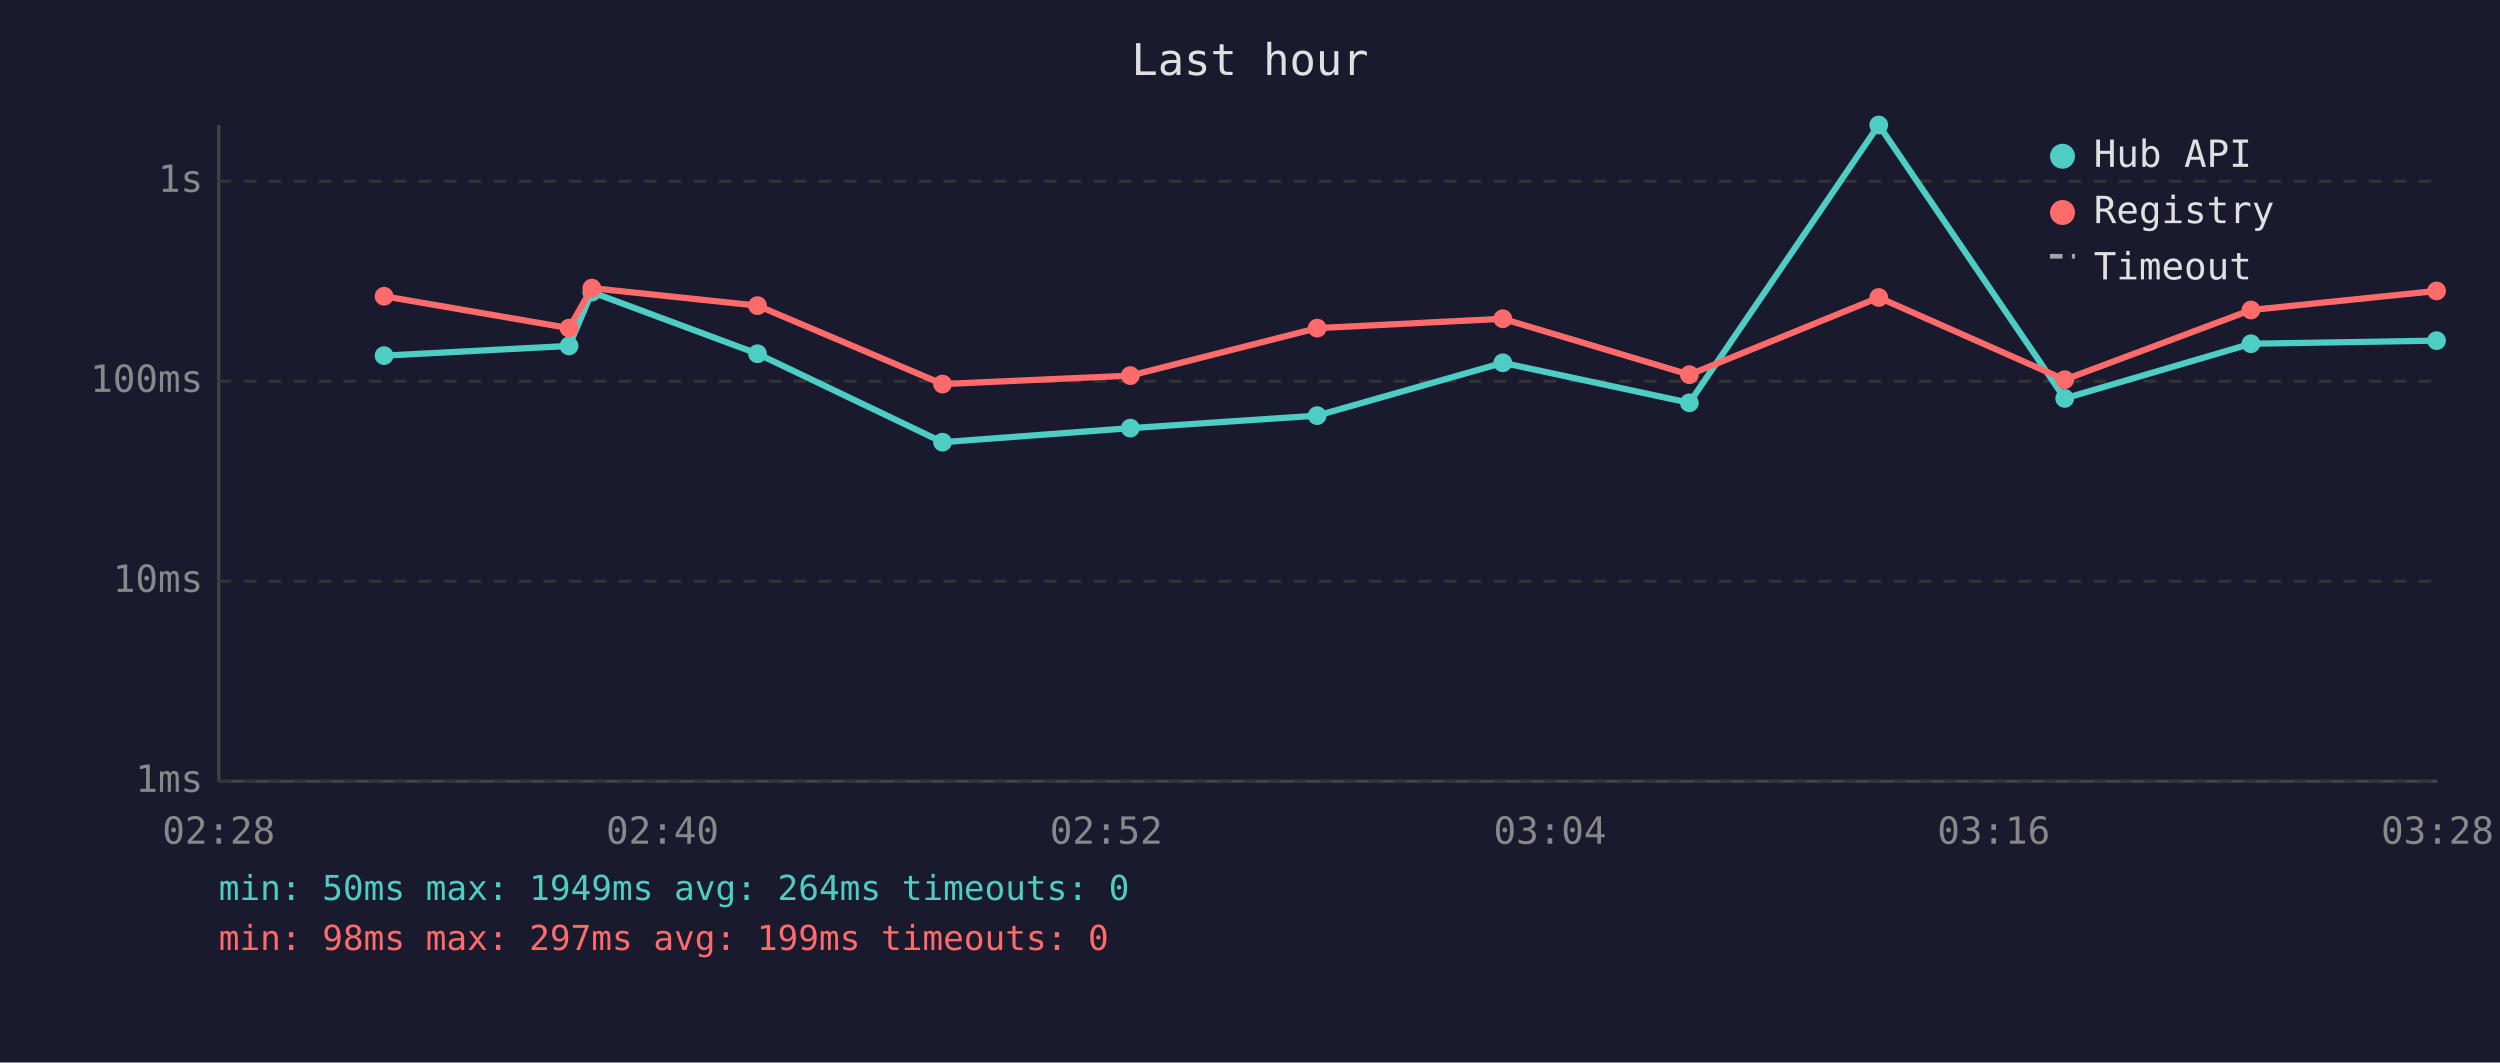
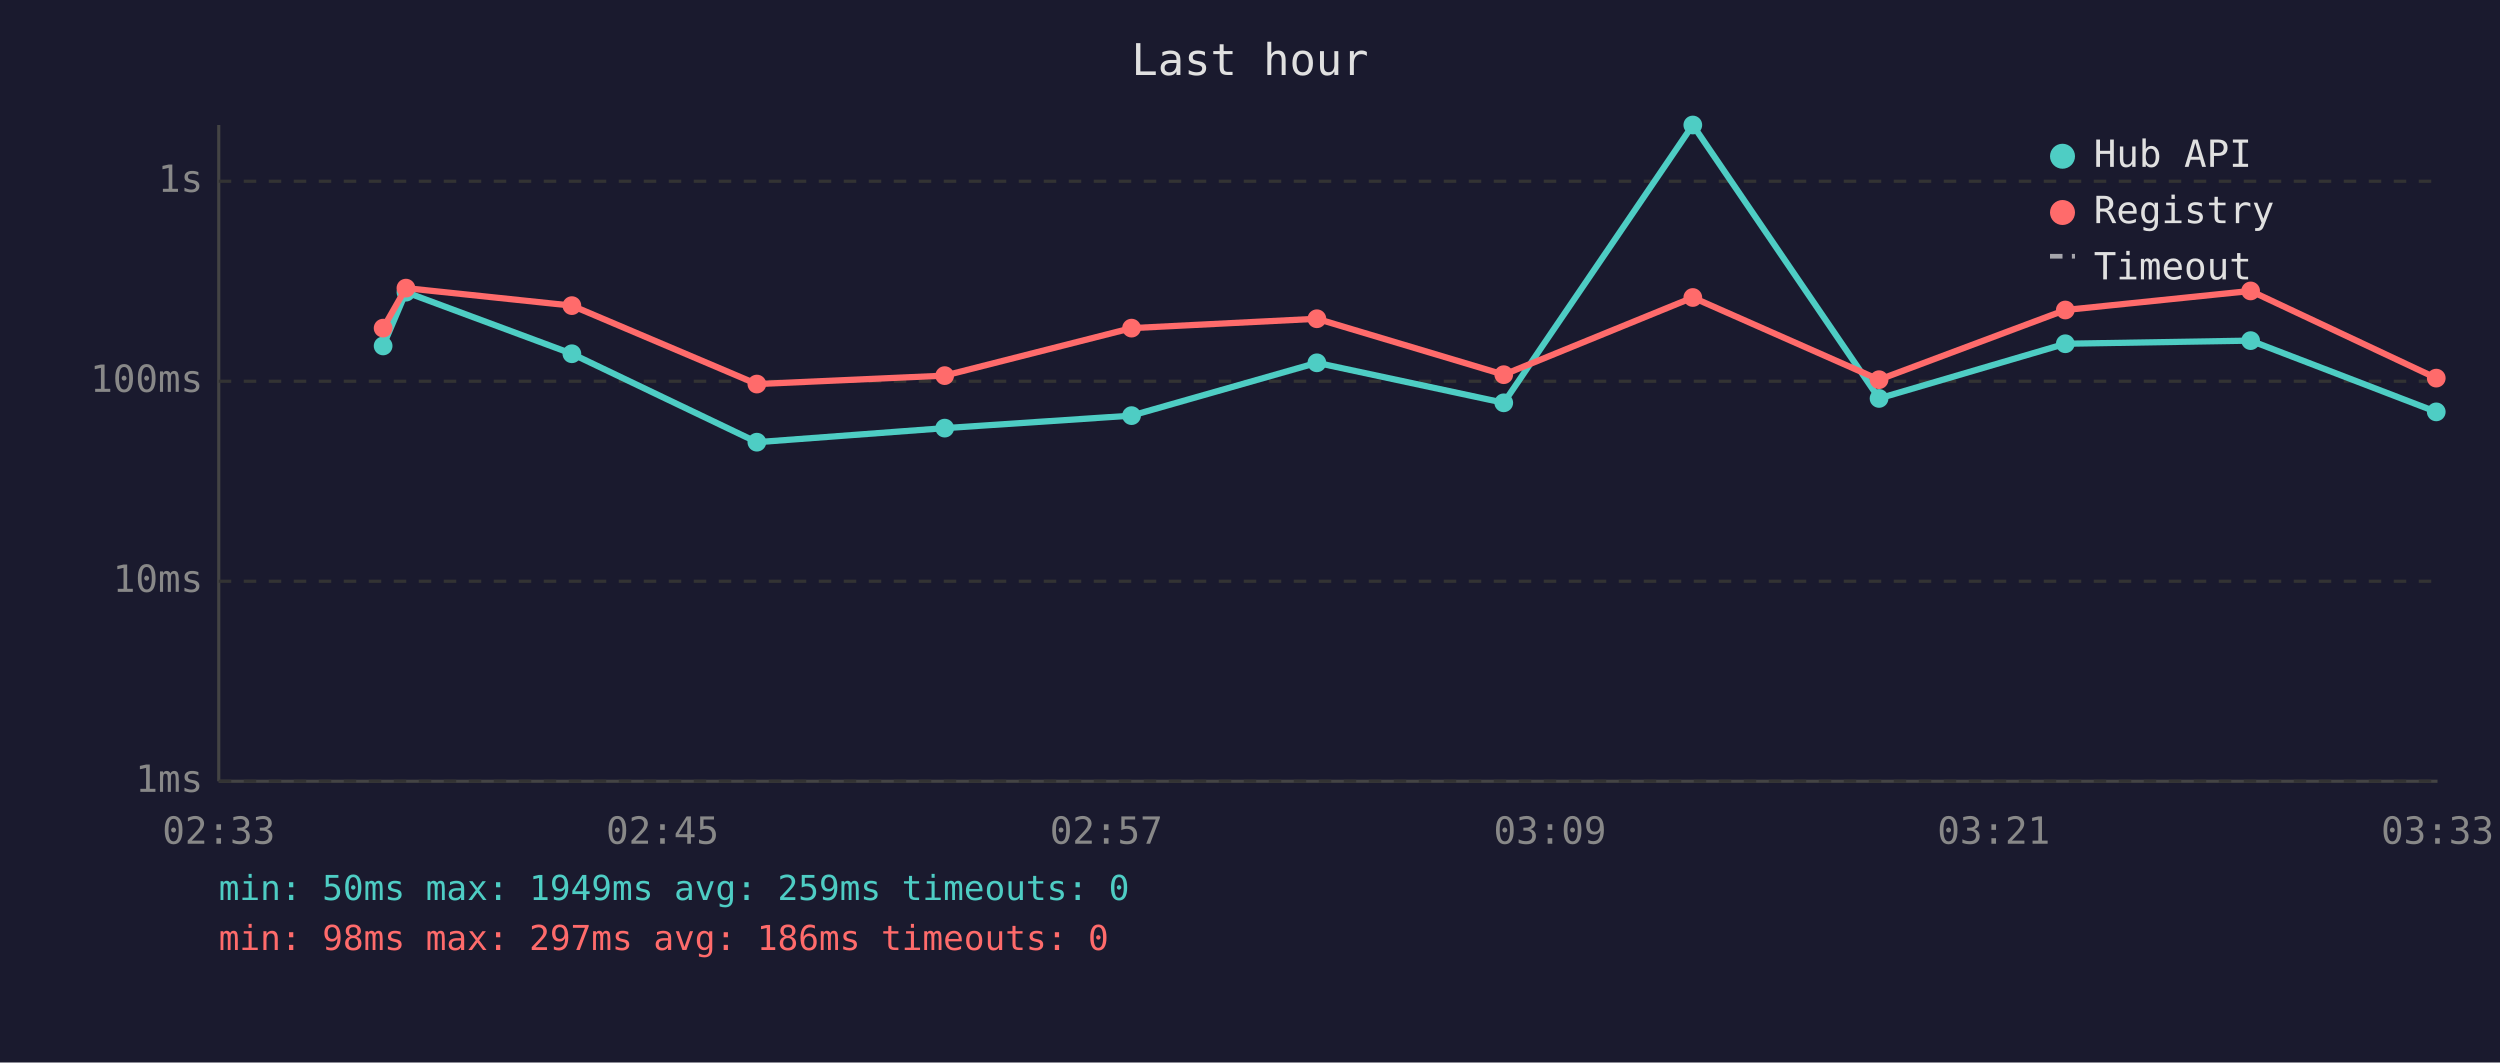
<svg xmlns="http://www.w3.org/2000/svg" viewBox="0 0 800 340" font-family="monospace" font-size="12">
  <rect width="800" height="340" fill="#1a1a2e" />
  <text x="400" y="24" fill="#e0e0e0" font-size="14" text-anchor="middle">Last hour</text>
  <line x1="70" y1="40" x2="70" y2="250" stroke="#444" stroke-width="1" />
  <line x1="70" y1="250" x2="780" y2="250" stroke="#444" stroke-width="1" />
  <line x1="70" y1="250" x2="780" y2="250" stroke="#333" stroke-width="1" stroke-dasharray="4" />
  <text x="65" y="250" fill="#888" text-anchor="end" dominant-baseline="middle">1ms</text>
  <line x1="70" y1="186" x2="780" y2="186" stroke="#333" stroke-width="1" stroke-dasharray="4" />
  <text x="65" y="186" fill="#888" text-anchor="end" dominant-baseline="middle">10ms</text>
  <line x1="70" y1="122" x2="780" y2="122" stroke="#333" stroke-width="1" stroke-dasharray="4" />
  <text x="65" y="122" fill="#888" text-anchor="end" dominant-baseline="middle">100ms</text>
  <line x1="70" y1="58" x2="780" y2="58" stroke="#333" stroke-width="1" stroke-dasharray="4" />
  <text x="65" y="58" fill="#888" text-anchor="end" dominant-baseline="middle">1s</text>
-   <text x="70" y="270" fill="#888" text-anchor="middle">02:28</text>
-   <text x="212" y="270" fill="#888" text-anchor="middle">02:40</text>
-   <text x="354" y="270" fill="#888" text-anchor="middle">02:52</text>
-   <text x="496" y="270" fill="#888" text-anchor="middle">03:04</text>
-   <text x="638" y="270" fill="#888" text-anchor="middle">03:16</text>
-   <text x="780" y="270" fill="#888" text-anchor="middle">03:28</text>
-   <polyline points="122.9,113.8 182.1,110.7 189.4,93.5 242.4,113.2 301.6,141.5 361.7,137.0 421.5,133.0 480.9,116.1 540.6,128.9 601.2,40.0 660.7,127.5 720.3,110.0 779.7,109.0" fill="none" stroke="#4ecdc4" stroke-width="2" opacity="1" />
-   <circle cx="122.9" cy="113.8" r="3" fill="#4ecdc4" />
-   <circle cx="182.1" cy="110.7" r="3" fill="#4ecdc4" />
-   <circle cx="189.4" cy="93.5" r="3" fill="#4ecdc4" />
-   <circle cx="242.4" cy="113.2" r="3" fill="#4ecdc4" />
-   <circle cx="301.6" cy="141.5" r="3" fill="#4ecdc4" />
-   <circle cx="361.7" cy="137.0" r="3" fill="#4ecdc4" />
-   <circle cx="421.5" cy="133.0" r="3" fill="#4ecdc4" />
-   <circle cx="480.9" cy="116.1" r="3" fill="#4ecdc4" />
-   <circle cx="540.6" cy="128.9" r="3" fill="#4ecdc4" />
-   <circle cx="601.2" cy="40.0" r="3" fill="#4ecdc4" />
-   <circle cx="660.7" cy="127.5" r="3" fill="#4ecdc4" />
-   <circle cx="720.3" cy="110.0" r="3" fill="#4ecdc4" />
-   <circle cx="779.7" cy="109.0" r="3" fill="#4ecdc4" />
-   <polyline points="122.9,94.8 182.1,105.0 189.4,92.2 242.4,97.8 301.6,122.9 361.7,120.2 421.5,105.0 480.9,102.0 540.6,119.9 601.2,95.2 660.7,121.5 720.3,99.2 779.7,93.1" fill="none" stroke="#ff6b6b" stroke-width="2" opacity="1" />
-   <circle cx="122.9" cy="94.8" r="3" fill="#ff6b6b" />
-   <circle cx="182.1" cy="105.0" r="3" fill="#ff6b6b" />
-   <circle cx="189.4" cy="92.2" r="3" fill="#ff6b6b" />
-   <circle cx="242.4" cy="97.8" r="3" fill="#ff6b6b" />
-   <circle cx="301.6" cy="122.9" r="3" fill="#ff6b6b" />
-   <circle cx="361.7" cy="120.2" r="3" fill="#ff6b6b" />
-   <circle cx="421.5" cy="105.0" r="3" fill="#ff6b6b" />
-   <circle cx="480.9" cy="102.0" r="3" fill="#ff6b6b" />
-   <circle cx="540.6" cy="119.9" r="3" fill="#ff6b6b" />
-   <circle cx="601.2" cy="95.2" r="3" fill="#ff6b6b" />
-   <circle cx="660.7" cy="121.5" r="3" fill="#ff6b6b" />
-   <circle cx="720.3" cy="99.2" r="3" fill="#ff6b6b" />
-   <circle cx="779.7" cy="93.1" r="3" fill="#ff6b6b" />
+   <text x="70" y="270" fill="#888" text-anchor="middle">02:33</text>
+   <text x="212" y="270" fill="#888" text-anchor="middle">02:45</text>
+   <text x="354" y="270" fill="#888" text-anchor="middle">02:57</text>
+   <text x="496" y="270" fill="#888" text-anchor="middle">03:09</text>
+   <text x="638" y="270" fill="#888" text-anchor="middle">03:21</text>
+   <text x="780" y="270" fill="#888" text-anchor="middle">03:33</text>
+   <polyline points="122.6,110.7 129.9,93.5 183.0,113.2 242.2,141.5 302.3,137.0 362.1,133.0 421.4,116.1 481.2,128.9 541.7,40.0 601.3,127.5 660.9,110.0 720.2,109.0 779.6,131.8" fill="none" stroke="#4ecdc4" stroke-width="2" opacity="1" />
+   <circle cx="122.6" cy="110.7" r="3" fill="#4ecdc4" />
+   <circle cx="129.9" cy="93.5" r="3" fill="#4ecdc4" />
+   <circle cx="183.0" cy="113.2" r="3" fill="#4ecdc4" />
+   <circle cx="242.2" cy="141.5" r="3" fill="#4ecdc4" />
+   <circle cx="302.3" cy="137.0" r="3" fill="#4ecdc4" />
+   <circle cx="362.1" cy="133.0" r="3" fill="#4ecdc4" />
+   <circle cx="421.4" cy="116.1" r="3" fill="#4ecdc4" />
+   <circle cx="481.2" cy="128.9" r="3" fill="#4ecdc4" />
+   <circle cx="541.7" cy="40.0" r="3" fill="#4ecdc4" />
+   <circle cx="601.3" cy="127.5" r="3" fill="#4ecdc4" />
+   <circle cx="660.9" cy="110.0" r="3" fill="#4ecdc4" />
+   <circle cx="720.2" cy="109.0" r="3" fill="#4ecdc4" />
+   <circle cx="779.6" cy="131.8" r="3" fill="#4ecdc4" />
+   <polyline points="122.6,105.0 129.9,92.2 183.0,97.8 242.2,122.9 302.3,120.2 362.1,105.0 421.4,102.0 481.2,119.9 541.7,95.2 601.3,121.5 660.9,99.2 720.2,93.1 779.6,121.0" fill="none" stroke="#ff6b6b" stroke-width="2" opacity="1" />
+   <circle cx="122.6" cy="105.0" r="3" fill="#ff6b6b" />
+   <circle cx="129.9" cy="92.2" r="3" fill="#ff6b6b" />
+   <circle cx="183.0" cy="97.8" r="3" fill="#ff6b6b" />
+   <circle cx="242.2" cy="122.9" r="3" fill="#ff6b6b" />
+   <circle cx="302.3" cy="120.2" r="3" fill="#ff6b6b" />
+   <circle cx="362.1" cy="105.0" r="3" fill="#ff6b6b" />
+   <circle cx="421.4" cy="102.0" r="3" fill="#ff6b6b" />
+   <circle cx="481.2" cy="119.9" r="3" fill="#ff6b6b" />
+   <circle cx="541.7" cy="95.2" r="3" fill="#ff6b6b" />
+   <circle cx="601.3" cy="121.5" r="3" fill="#ff6b6b" />
+   <circle cx="660.9" cy="99.2" r="3" fill="#ff6b6b" />
+   <circle cx="720.2" cy="93.1" r="3" fill="#ff6b6b" />
+   <circle cx="779.6" cy="121.0" r="3" fill="#ff6b6b" />
  <circle cx="660" cy="50" r="4" fill="#4ecdc4" />
  <text x="670" y="50" fill="#e0e0e0" dominant-baseline="middle">Hub API</text>
  <circle cx="660" cy="68" r="4" fill="#ff6b6b" />
  <text x="670" y="68" fill="#e0e0e0" dominant-baseline="middle">Registry</text>
  <line x1="656" y1="82" x2="664" y2="82" stroke="#e0e0e0" stroke-width="1.5" stroke-dasharray="4,3" opacity="0.7" />
  <text x="670" y="86" fill="#e0e0e0" dominant-baseline="middle">Timeout</text>
-   <text x="70" y="288" fill="#4ecdc4" font-size="11">min: 50ms  max: 1949ms  avg: 264ms  timeouts: 0</text>
-   <text x="70" y="304" fill="#ff6b6b" font-size="11">min: 98ms  max: 297ms  avg: 199ms  timeouts: 0</text>
+   <text x="70" y="288" fill="#4ecdc4" font-size="11">min: 50ms  max: 1949ms  avg: 259ms  timeouts: 0</text>
+   <text x="70" y="304" fill="#ff6b6b" font-size="11">min: 98ms  max: 297ms  avg: 186ms  timeouts: 0</text>
</svg>
